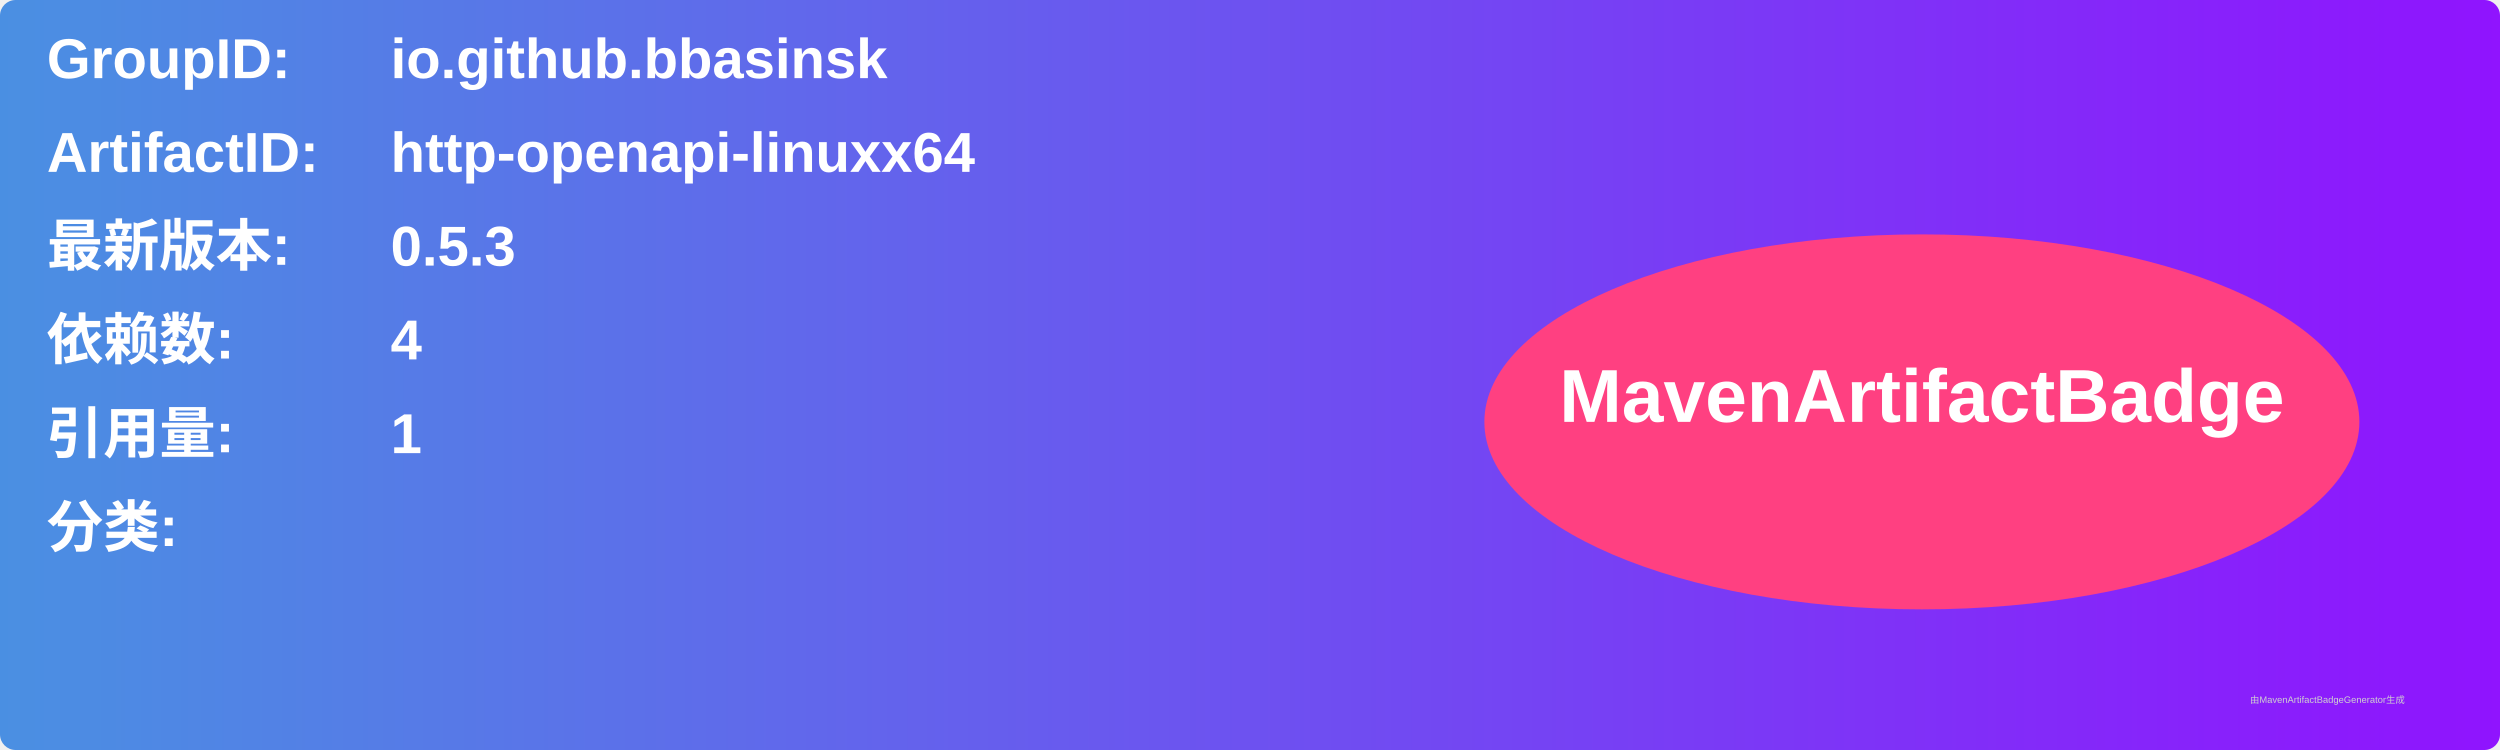
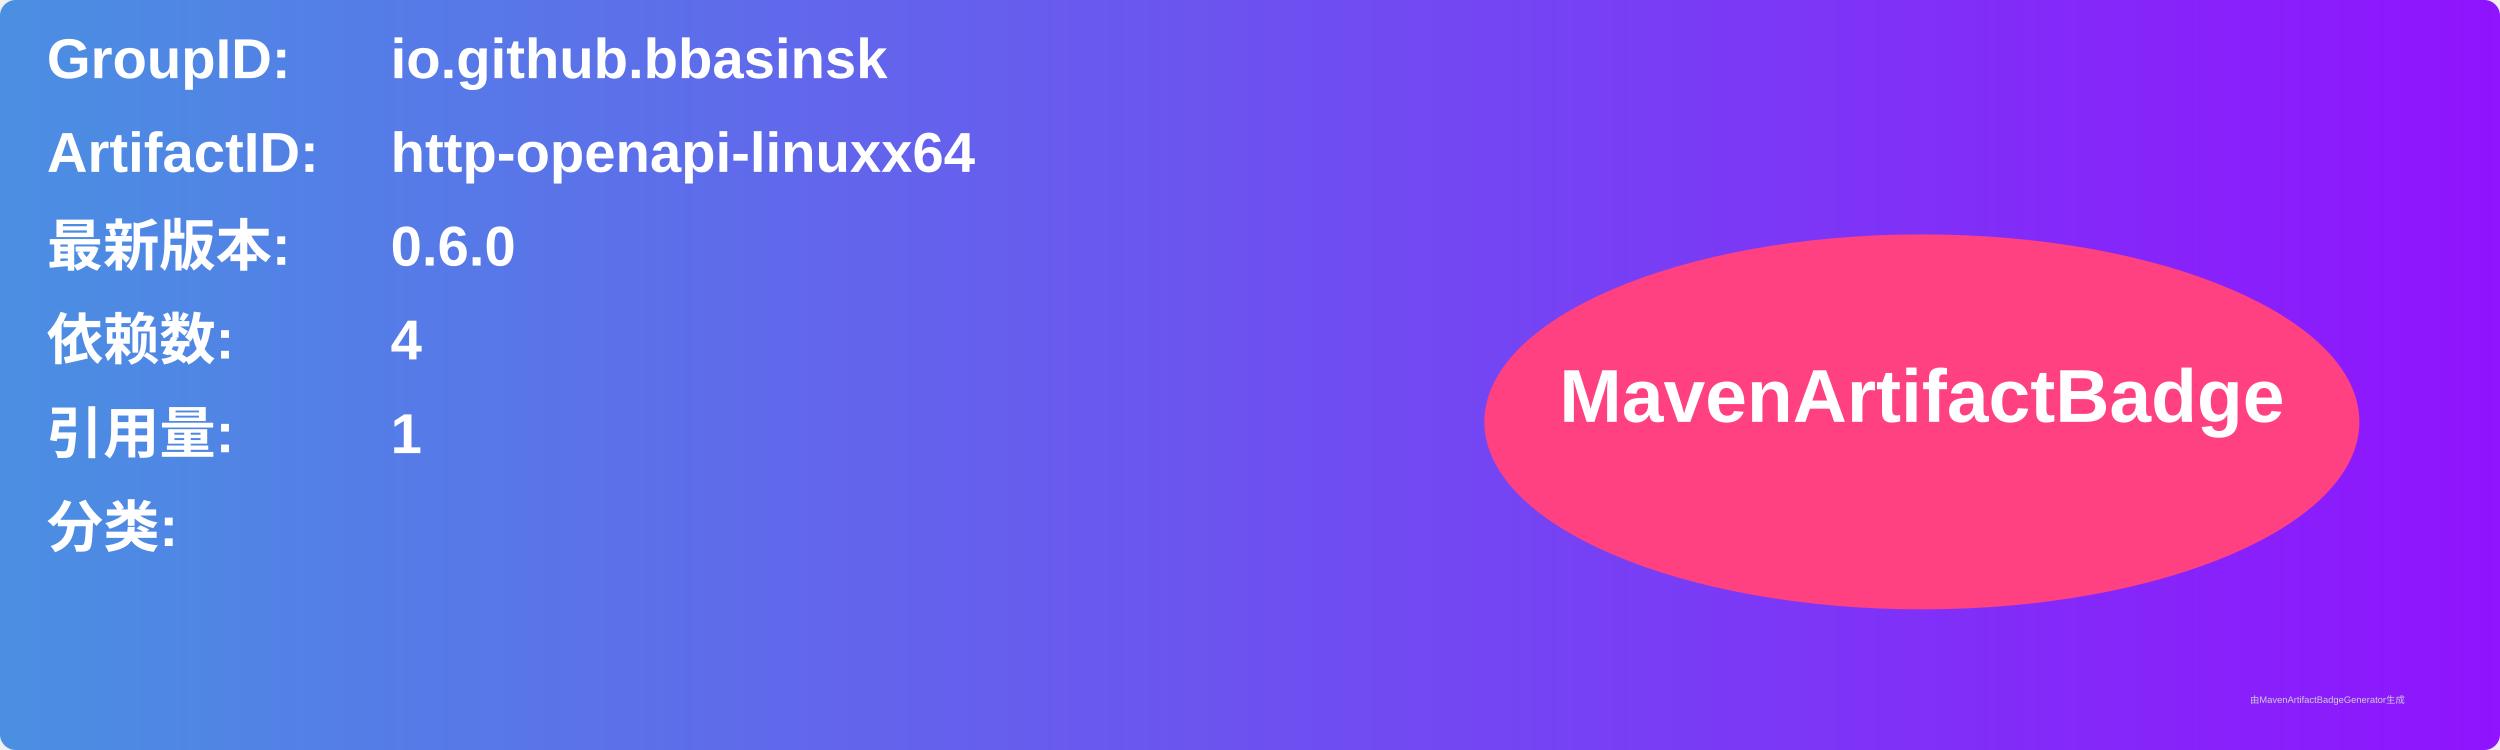
<svg xmlns="http://www.w3.org/2000/svg" width="800" height="240" viewBox="0 0 800 240">
  <linearGradient id="grad" x1="0%" y1="0%" x2="100%" y2="0%">
    <stop offset="0%" stop-color="#4a90e2" />
    <stop offset="100%" stop-color="#9013fe" />
  </linearGradient>
  <rect width="100%" height="100%" rx="5" ry="5" fill="url(#grad)" />
  <g transform="translate(15, 15)">
    <text x="0" y="10" font-family="Arial" font-size="18" fill="white" font-weight="bold" width="260">GroupID:</text>
    <text x="110" y="10" font-family="Arial" font-size="18" fill="white" font-weight="bold" width="460">io.github.bbasinsk</text>
    <text x="0" y="40" font-family="Arial" font-size="18" fill="white" font-weight="bold" width="260">ArtifactID:</text>
    <text x="110" y="40" font-family="Arial" font-size="18" fill="white" font-weight="bold" width="460">http-openapi-linuxx64</text>
    <text x="0" y="70" font-family="Arial" font-size="18" fill="white" font-weight="bold">最新版本:</text>
    <text x="110" y="70" font-family="Arial" font-size="18" fill="white" font-weight="bold">
-       <tspan font-weight="bold">0.5.3</tspan>
+       <tspan font-weight="bold">0.6.0</tspan>
    </text>
    <text x="0" y="100" font-family="Arial" font-size="18" fill="white" font-weight="bold">依赖数: </text>
    <text x="110" y="100" font-family="Arial" font-size="18" fill="white">
      <tspan font-weight="bold">4</tspan>
    </text>
    <text x="0" y="130" font-family="Arial" font-size="18" fill="white" font-weight="bold">引用量: </text>
    <text x="110" y="130" font-family="Arial" font-size="18" fill="white">
      <tspan font-weight="bold">1</tspan>
    </text>
    <text x="0" y="160" font-family="Arial" font-size="18" fill="white" font-weight="bold">分类:</text>
    <text x="10" y="190" font-family="Arial" font-size="10" fill="white">
      <tspan font-weight="bold" />
    </text>
    <ellipse cx="600" cy="120" rx="140" ry="60" fill="#ff4081" />
    <text x="600" y="120" text-anchor="middle" font-family="Arial" font-size="24" fill="white" font-weight="bold">MavenArtifactBadge</text>
  </g>
  <text x="720" y="225" font-family="Arial" font-size="3" fill="#d0d0d0">由MavenArtifactBadgeGenerator生成</text>
</svg>
